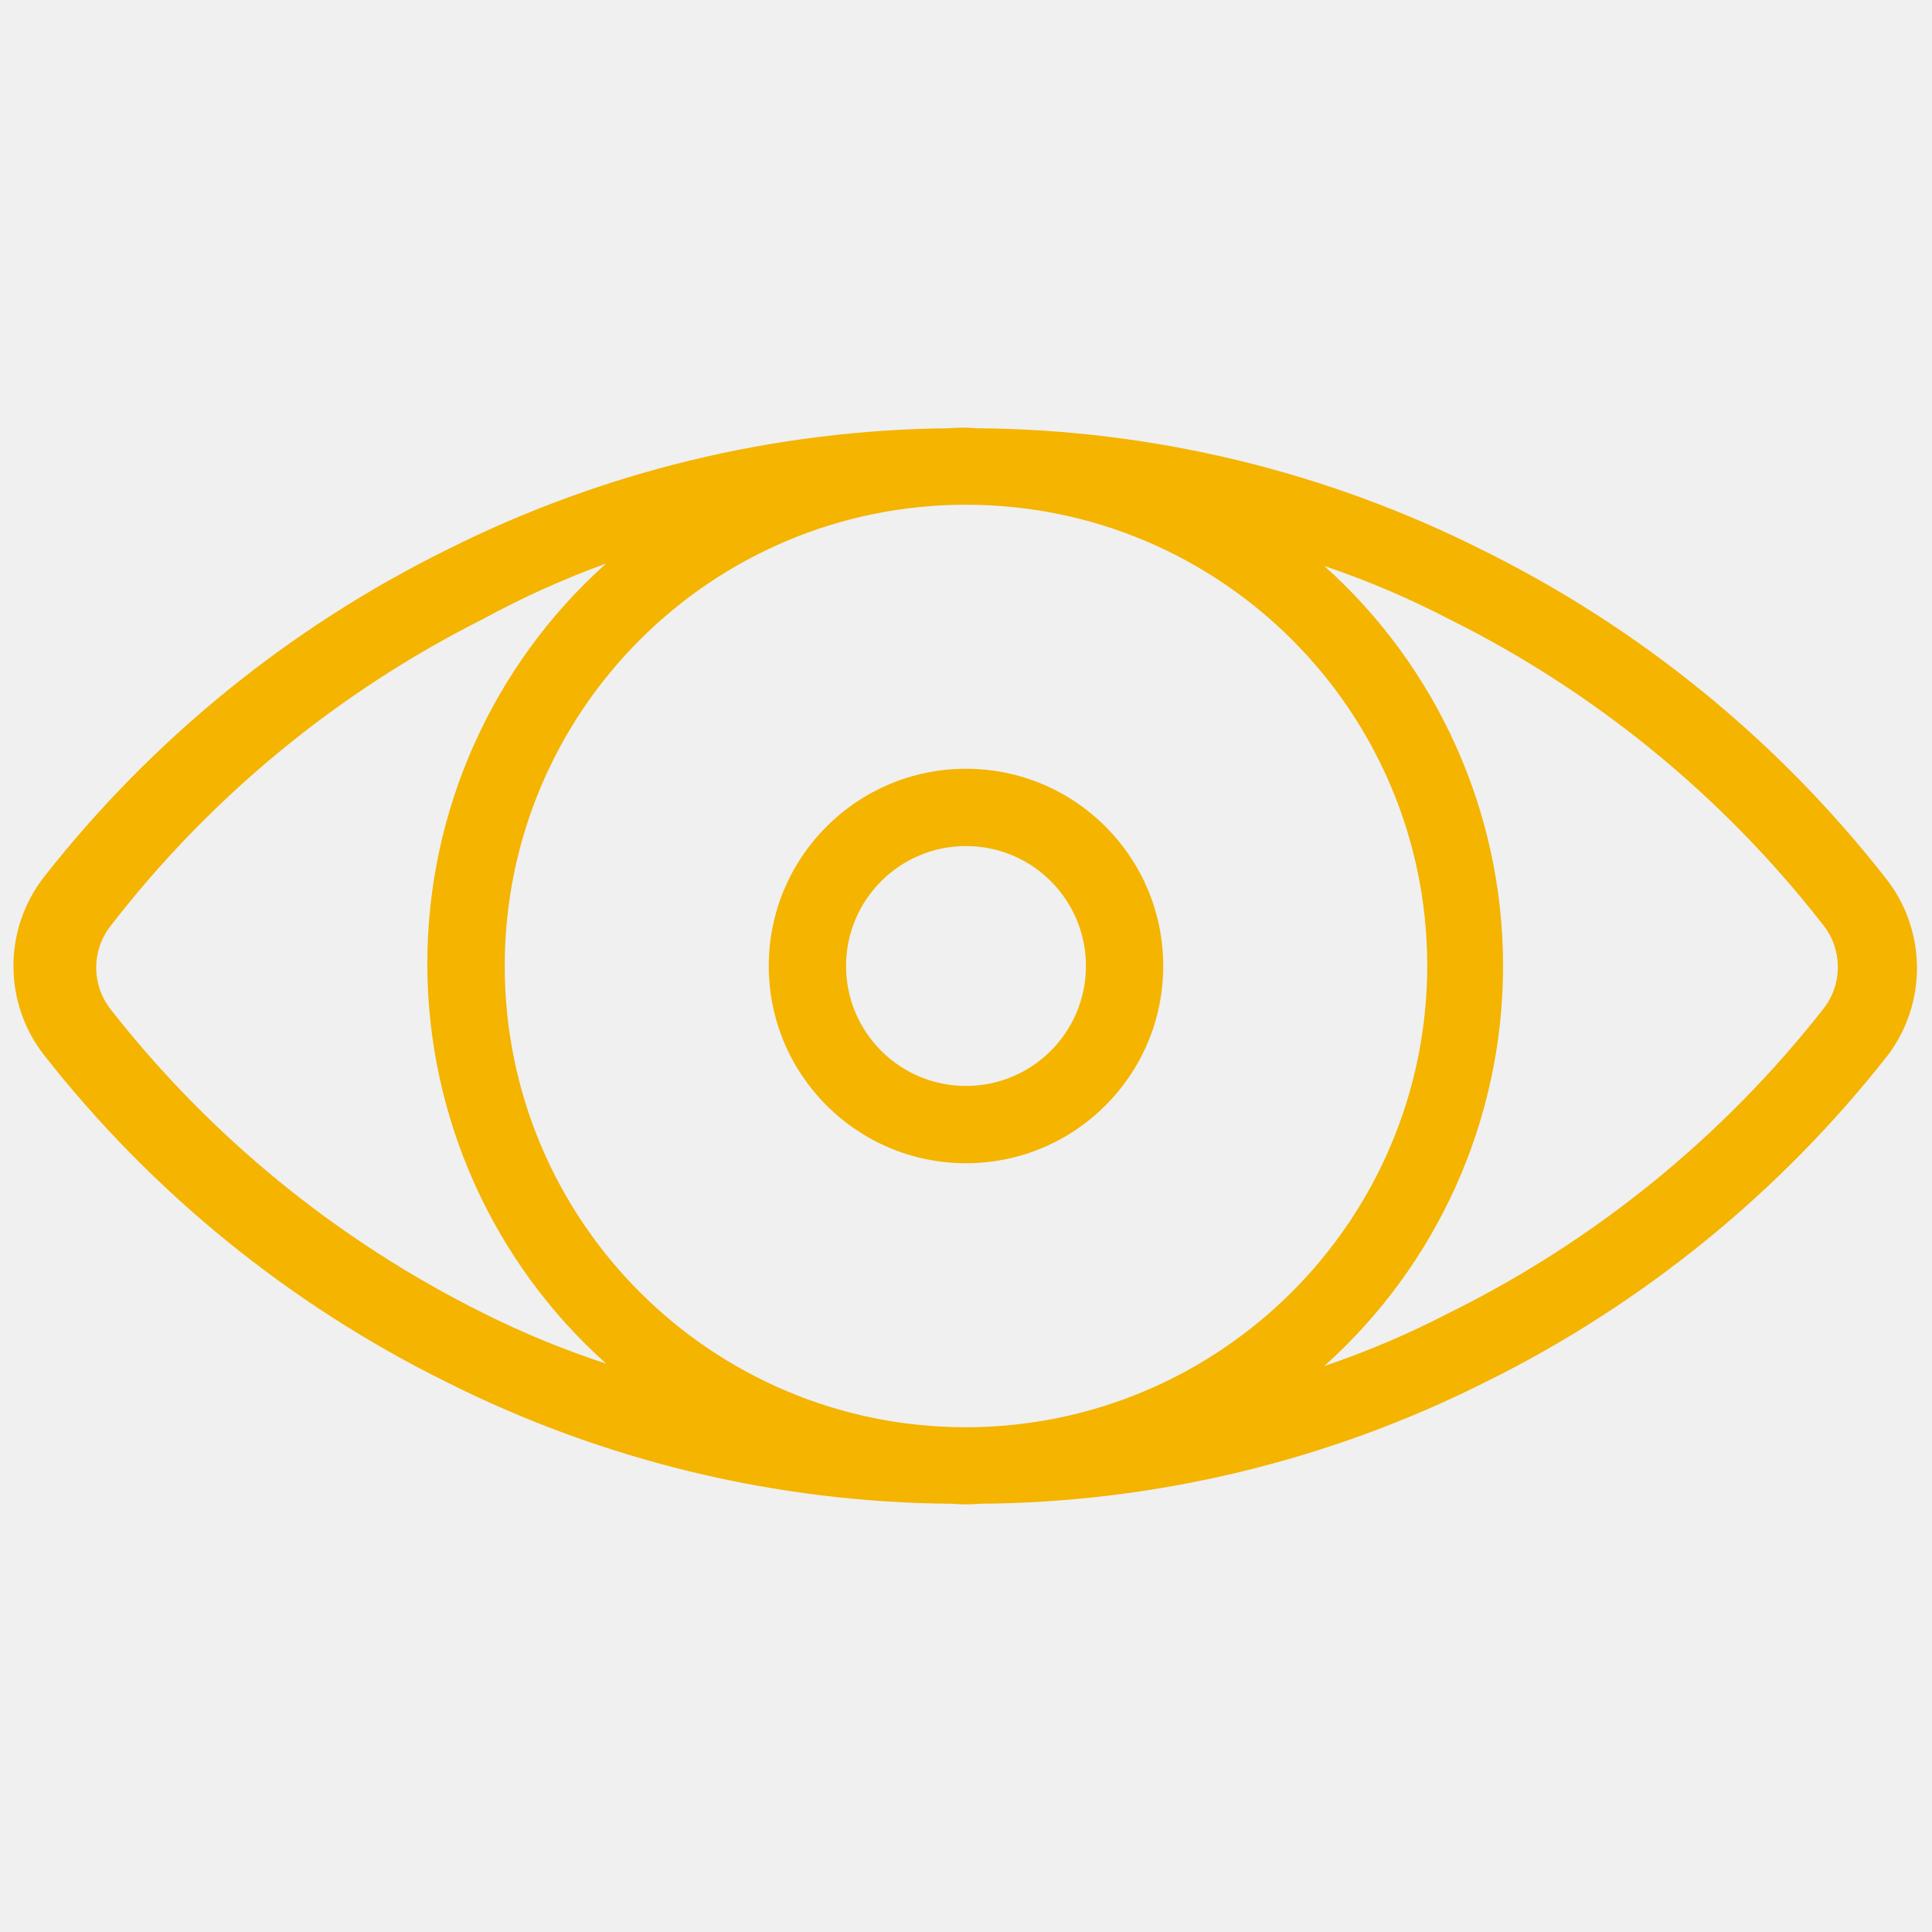
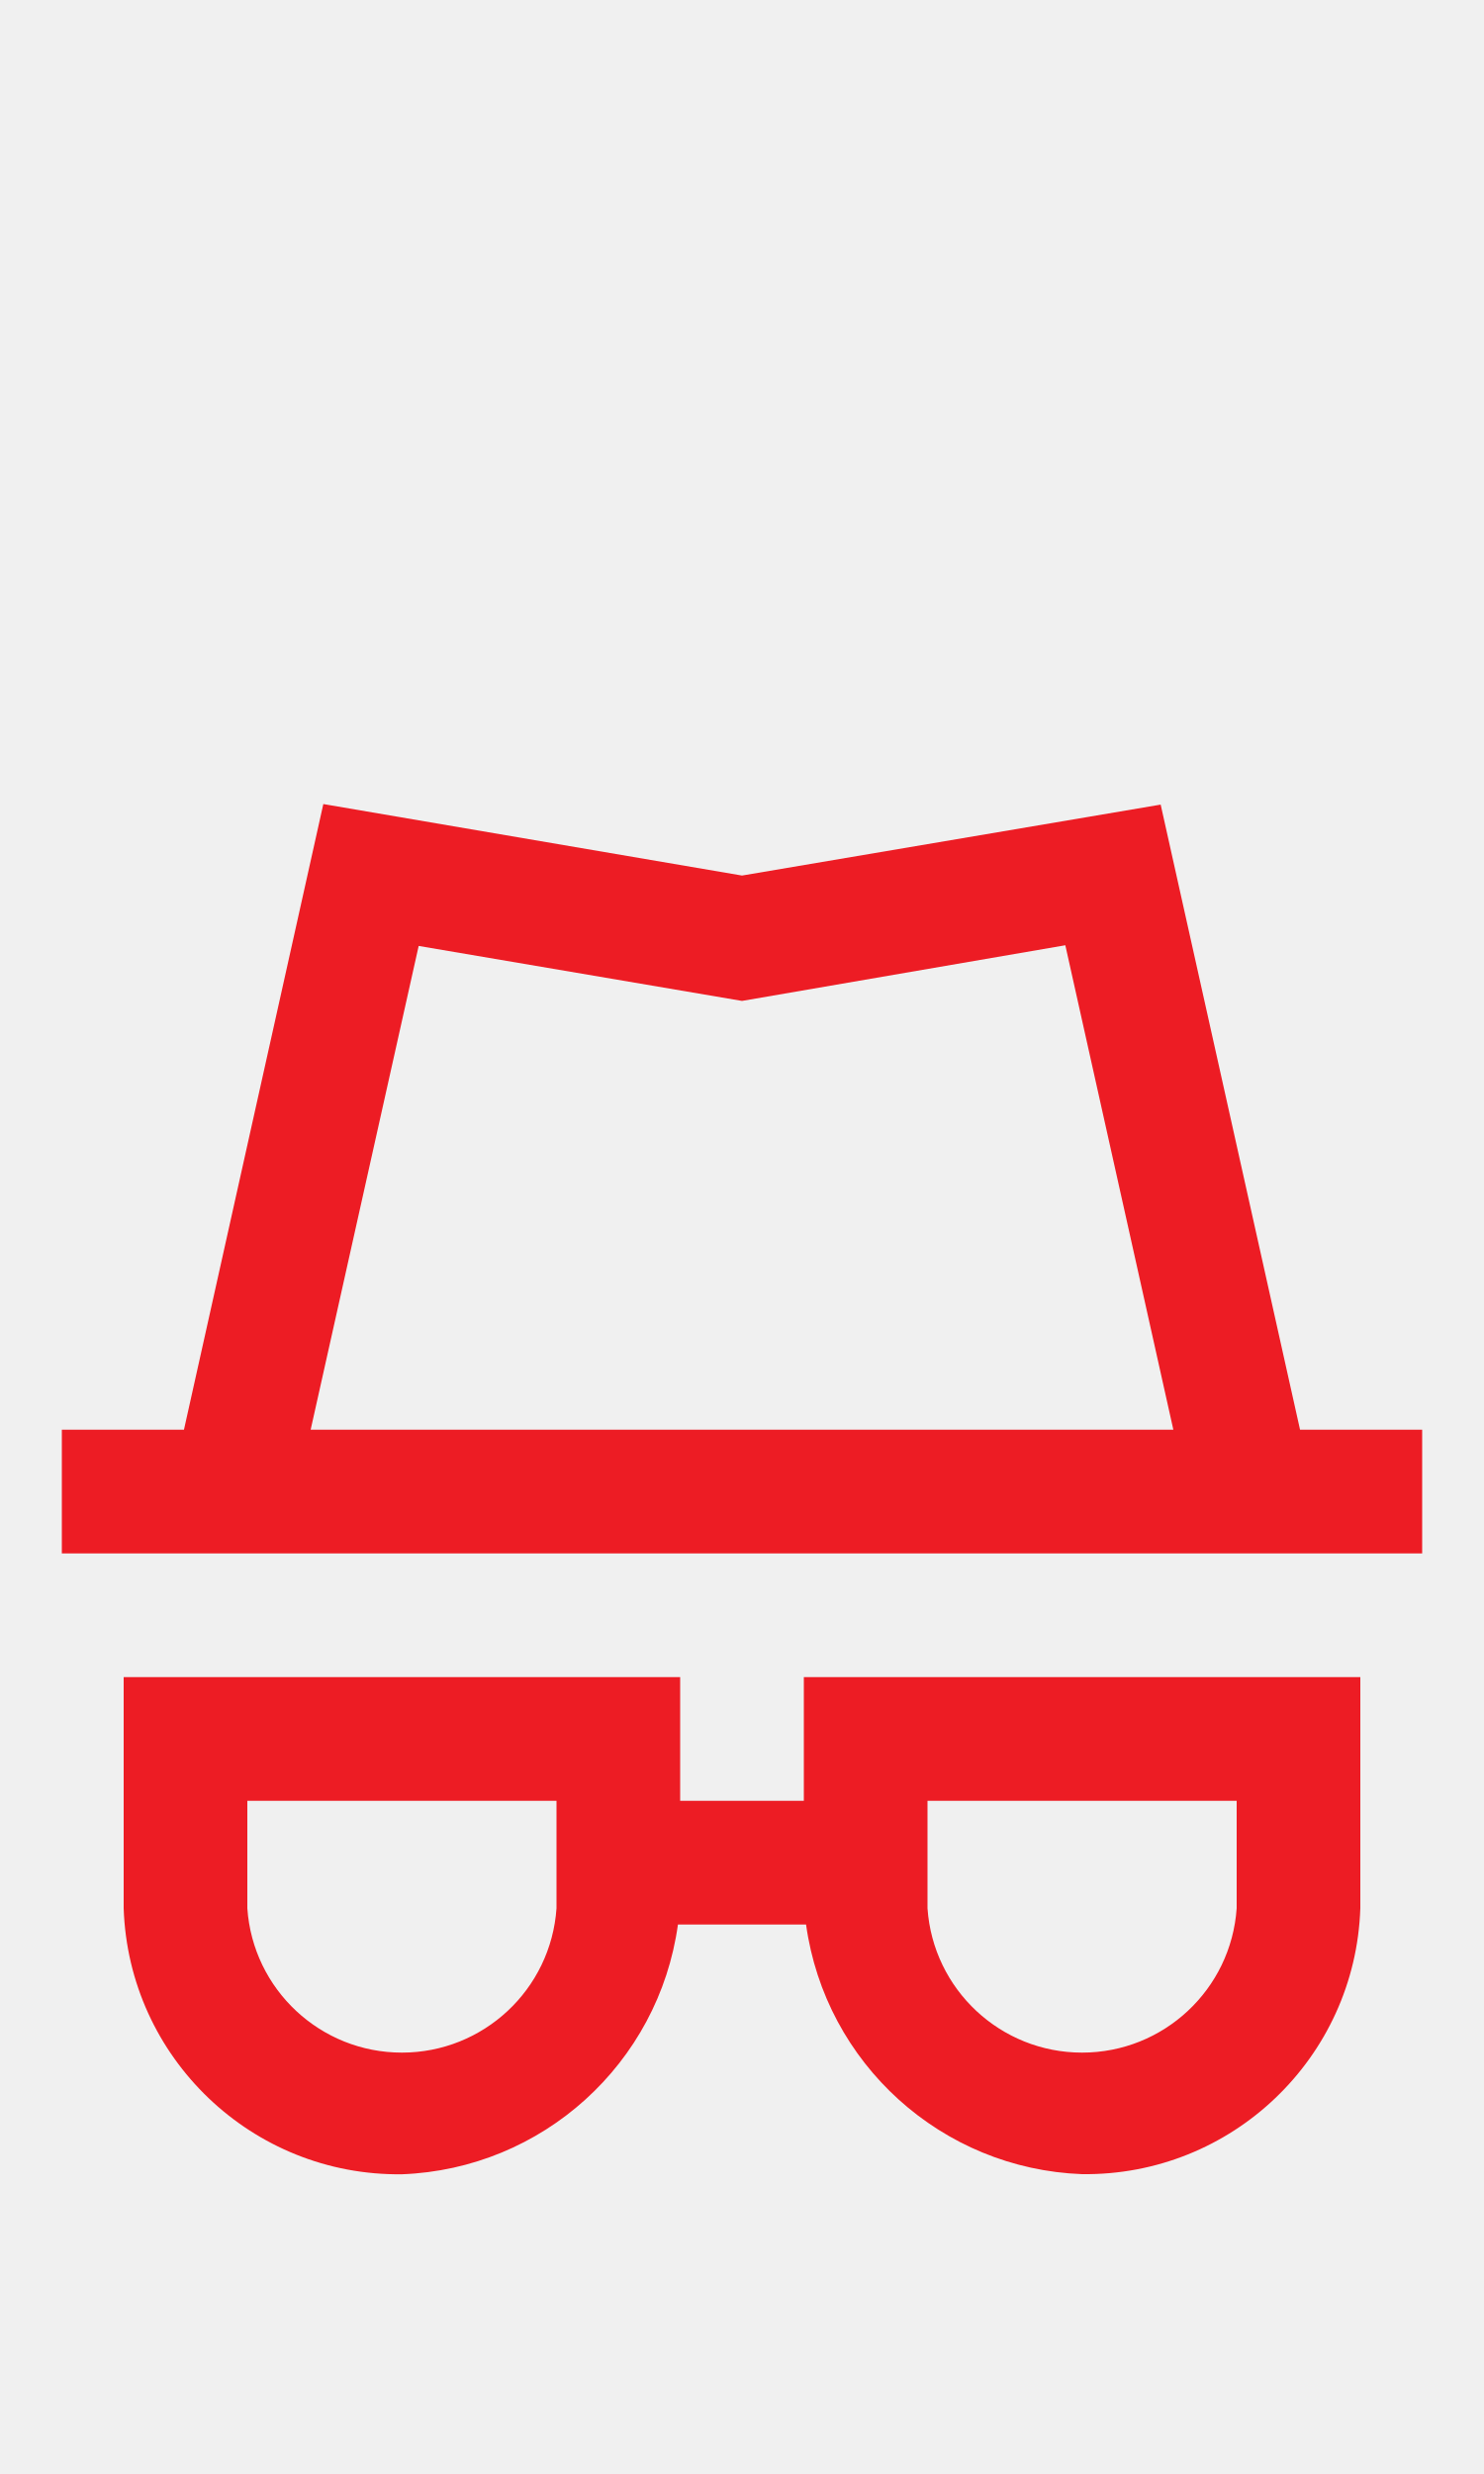
- <svg xmlns="http://www.w3.org/2000/svg" id="Layer_1" data-name="Layer 1" viewBox="0 0 24 24">
-   <defs>
-     <style>.cls-1{fill:none;}.cls-2{fill:#f4b400;}</style>
-   </defs>
-   <rect class="cls-1" width="24" height="24" />
-   <path class="cls-2" d="M23.41,10.89a14.55,14.55,0,0,0-5-4.06,14.2,14.2,0,0,0-6.27-1.51,2.16,2.16,0,0,0-.36,0A14.2,14.2,0,0,0,5.55,6.83a14.55,14.55,0,0,0-5,4.06,1.8,1.8,0,0,0,0,2.22,14.55,14.55,0,0,0,5,4.06,14.2,14.2,0,0,0,6.27,1.51,2.16,2.16,0,0,0,.36,0,14.2,14.2,0,0,0,6.27-1.51,14.55,14.55,0,0,0,5-4.06A1.8,1.8,0,0,0,23.41,10.89ZM6,16.31a13.52,13.52,0,0,1-4.64-3.79.84.84,0,0,1,0-1A13.52,13.52,0,0,1,6,7.69,11.1,11.1,0,0,1,7.53,7a6.67,6.67,0,0,0,0,9.94A11.1,11.1,0,0,1,6,16.31Zm6,1.42A5.73,5.73,0,1,1,17.73,12,5.74,5.74,0,0,1,12,17.73Zm10.66-5.21A13.52,13.52,0,0,1,18,16.31a11.1,11.1,0,0,1-1.55.66,6.67,6.67,0,0,0,0-9.94A11.1,11.1,0,0,1,18,7.69a13.52,13.52,0,0,1,4.64,3.79A.84.84,0,0,1,22.66,12.52Z" />
-   <path class="cls-2" d="M12,9.55A2.45,2.45,0,1,0,14.45,12,2.45,2.45,0,0,0,12,9.55Zm0,3.94A1.49,1.49,0,1,1,13.49,12,1.49,1.49,0,0,1,12,13.49Z" />
+ <svg xmlns="http://www.w3.org/2000/svg" width="24px" height="40px" viewBox="0 0 24 40" version="1.1" id="svg10">
+   <defs id="defs14" />
+   <g id="Privacy" stroke="none" stroke-width="1" fill="none" fill-rule="evenodd" style="fill:#ffffff">
+     <g id="Group" transform="translate(1, 13)" fill="#938DA5" fill-rule="nonzero" style="fill:#ed1c24;fill-opacity:1">
+       <path d="M20.025,10.116 L17.771,0.009 L11,1.156 L4.229,0 L1.975,10.116 L0,10.116 L0,12.116 L22,12.116 L22,10.116 L20.025,10.116 Z M5.771,2.294 L11,3.183 L16.229,2.283 L17.976,10.116 L4.024,10.116 L5.771,2.294 Z" id="Path_18869" style="fill:#ed1c24;fill-opacity:1" />
+       <path d="M12,16.116 L10,16.116 L10,14.116 L1,14.116 L1,17.854 C1.081,20.273 3.08,22.183 5.5,22.154 C7.77,22.068 9.652,20.366 9.964,18.116 L12.036,18.116 C12.349,20.366 14.23,22.067 16.5,22.152 C18.92,22.181 20.919,20.271 21,17.852 L21,14.116 L12,14.116 L12,16.116 Z M8,17.854 C7.909,19.168 6.817,20.187 5.5,20.187 C4.183,20.187 3.091,19.168 3,17.854 L3,16.116 L8,16.116 L8,17.854 Z M14,16.116 L19,16.116 L19,17.854 C18.909,19.168 17.817,20.187 16.5,20.187 C15.183,20.187 14.091,19.168 14,17.854 L14,16.116 Z" id="Path_18870" style="fill:#ed1c24;fill-opacity:1" />
+     </g>
+   </g>
</svg>
